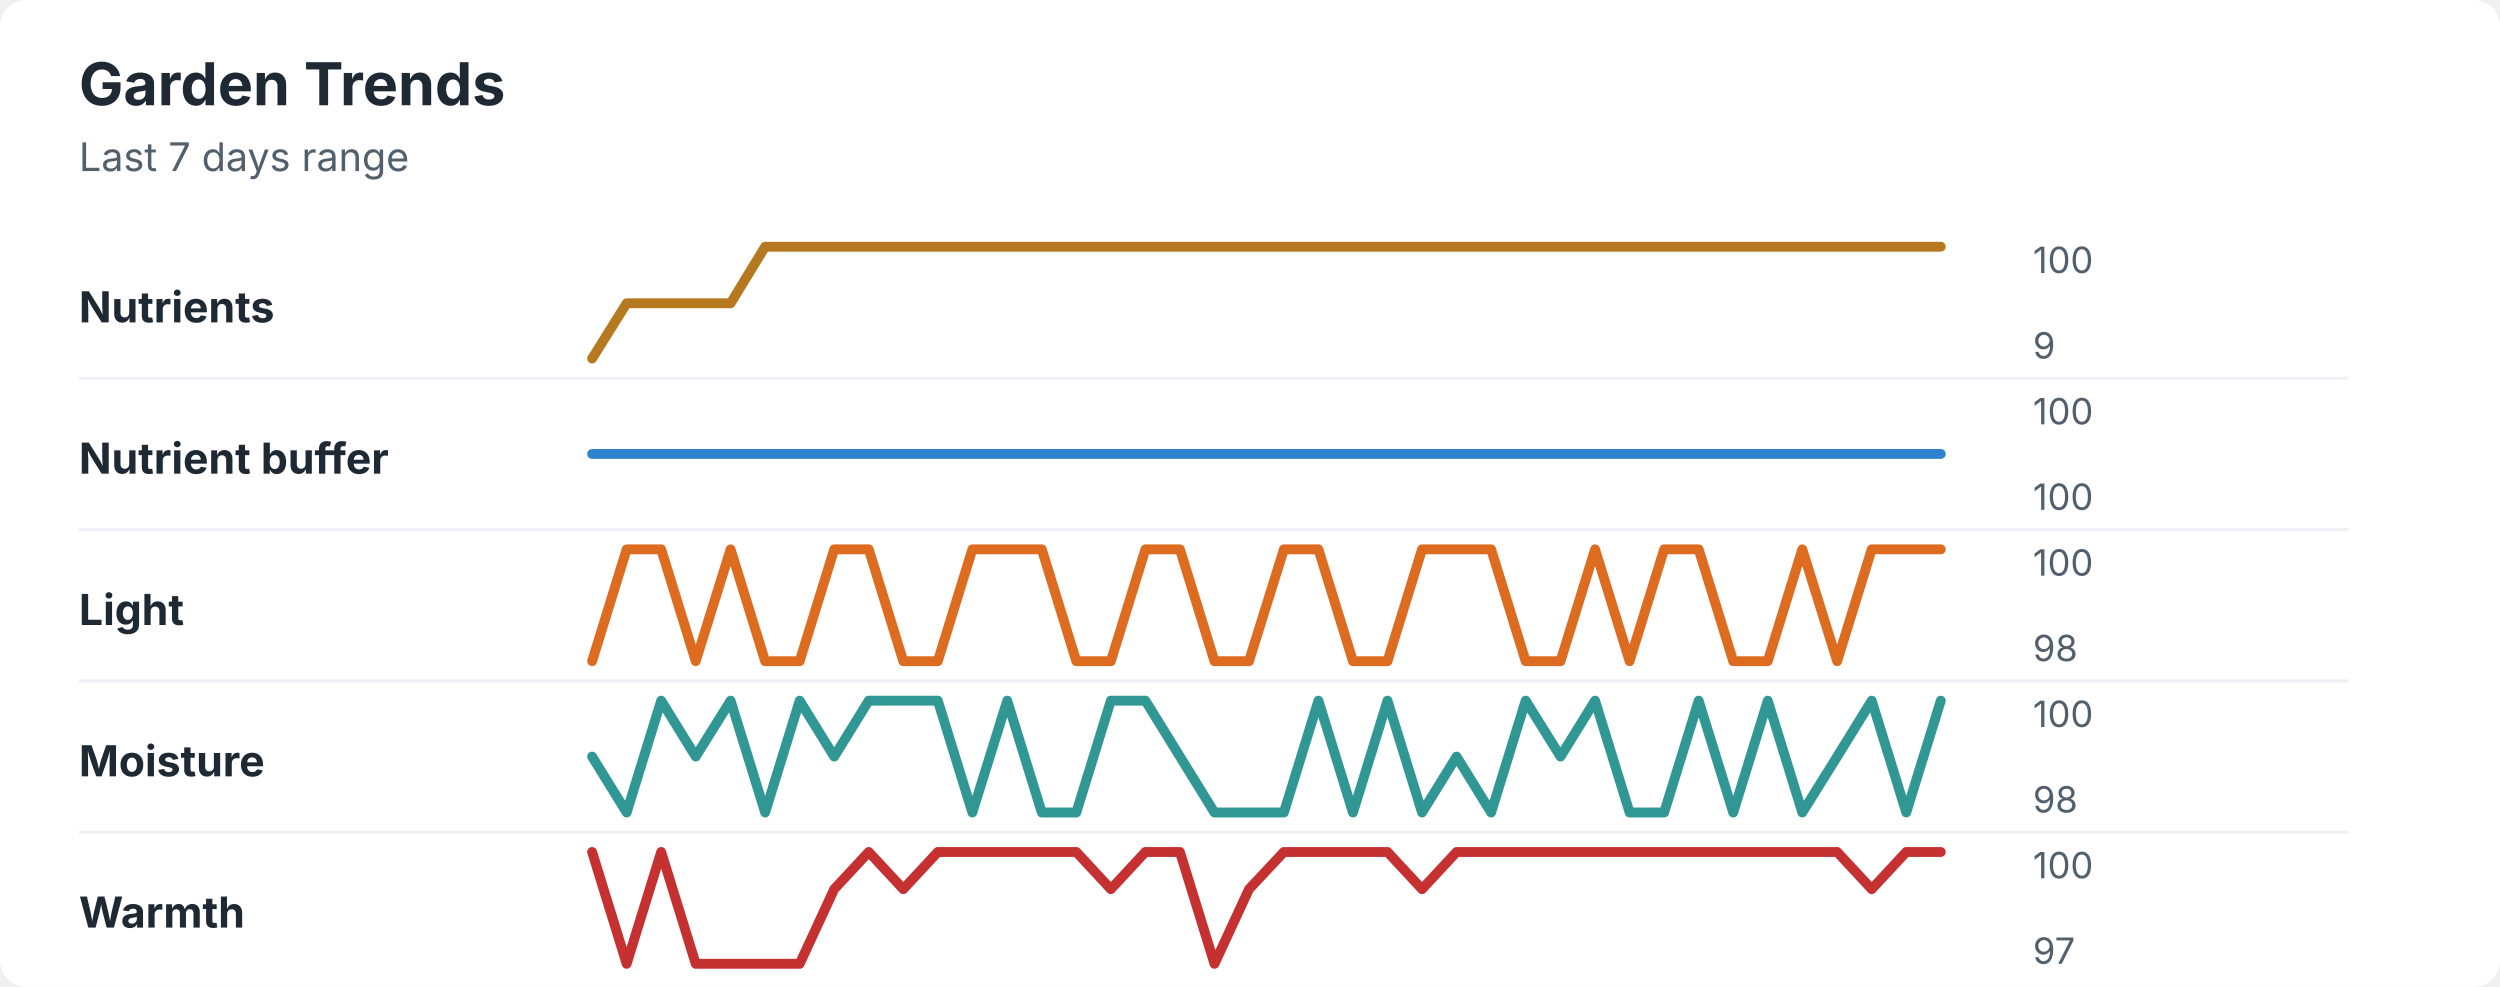
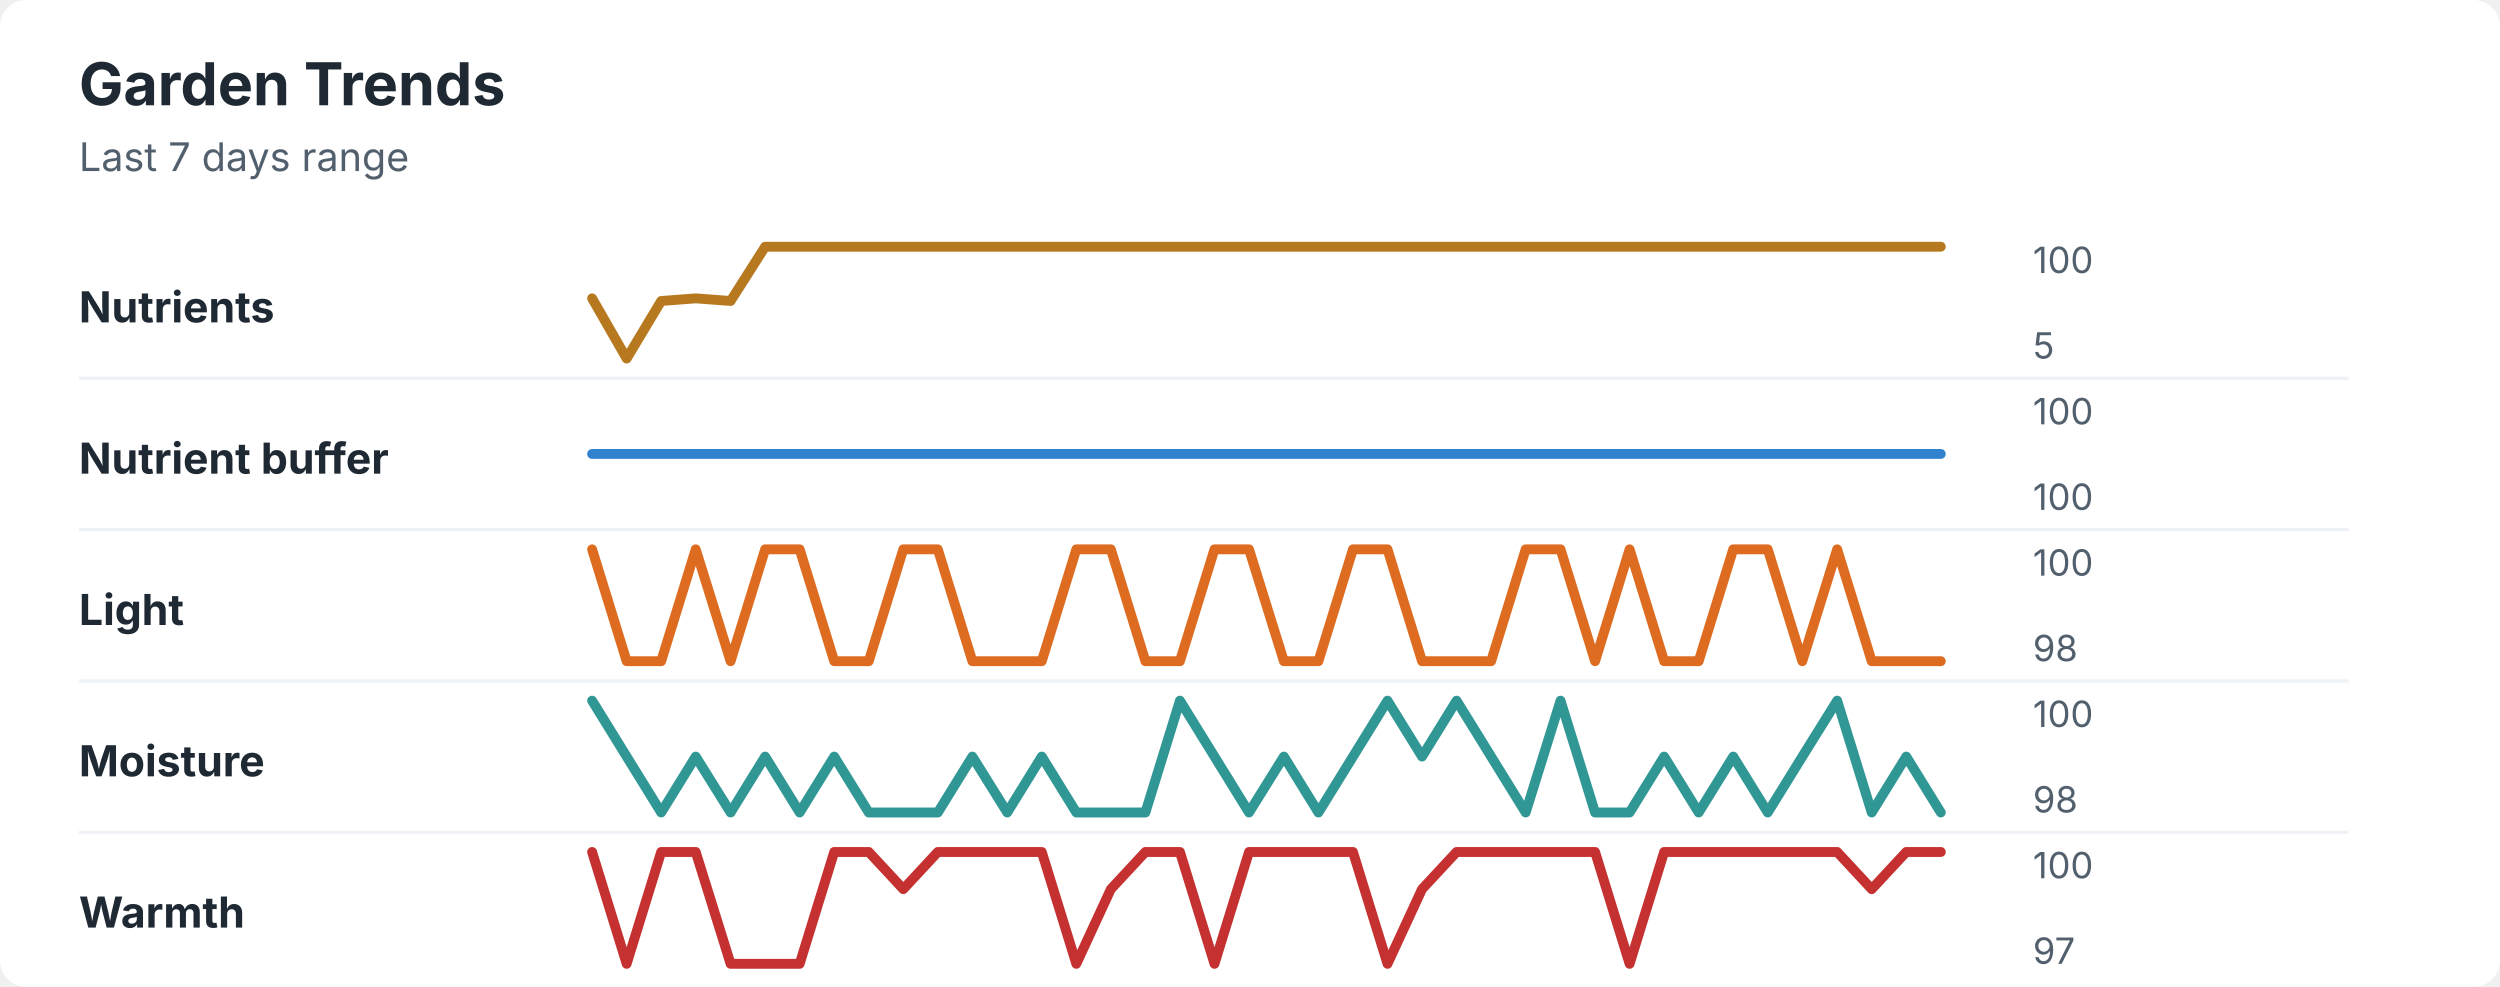
<svg xmlns="http://www.w3.org/2000/svg" width="760" height="300" viewBox="0 0 760 300" role="img" aria-labelledby="title desc">
  <rect width="760" height="300" rx="8" fill="#ffffff" />
  <style>
    text { font-family: -apple-system, BlinkMacSystemFont, "Segoe UI", sans-serif; }
    .title { font-size: 18px; font-weight: 700; fill: #1f2933; }
    .subtitle { font-size: 12px; fill: #52606d; }
    .label { font-size: 13px; font-weight: 650; fill: #1f2933; }
    .axis-value { font-size: 11px; fill: #52606d; }
    .separator { stroke: #eef2f7; stroke-width: 1; }
  </style>
  <text x="24" y="32" class="title">Garden Trends</text>
  <text x="24" y="52" class="subtitle">Last 7 days range</text>
  <text x="24" y="98" class="label">Nutrients</text>
-   <polyline points="180.0,109.0 190.5,92.2 201.0,92.2 211.5,92.2 222.1,92.2 232.6,75.0 243.1,75.0 253.6,75.0 264.1,75.0 274.6,75.0 285.1,75.0 295.6,75.0 306.2,75.0 316.7,75.0 327.2,75.0 337.7,75.0 348.2,75.0 358.7,75.0 369.2,75.0 379.7,75.0 390.3,75.0 400.8,75.0 411.3,75.0 421.8,75.0 432.3,75.0 442.8,75.0 453.3,75.0 463.8,75.0 474.4,75.0 484.9,75.0 495.4,75.0 505.9,75.0 516.4,75.0 526.9,75.0 537.4,75.0 547.9,75.0 558.5,75.0 569.0,75.0 579.5,75.0 590.0,75.0 " fill="none" stroke="#b7791f" stroke-width="3" stroke-linecap="round" stroke-linejoin="round" />
+   <polyline points="180.0,90.7 190.5,109.0 201.0,91.5 211.5,90.7 222.1,91.5 232.6,75.0 243.1,75.0 253.6,75.0 264.1,75.0 274.6,75.0 285.1,75.0 295.6,75.0 306.2,75.0 316.7,75.0 327.2,75.0 337.7,75.0 348.2,75.0 358.7,75.0 369.2,75.0 379.7,75.0 390.3,75.0 400.8,75.0 411.3,75.0 421.8,75.0 432.3,75.0 442.8,75.0 453.3,75.0 463.8,75.0 474.4,75.0 484.9,75.0 495.4,75.0 505.9,75.0 516.4,75.0 526.9,75.0 537.4,75.0 547.9,75.0 558.5,75.0 569.0,75.0 579.5,75.0 590.0,75.0 " fill="none" stroke="#b7791f" stroke-width="3" stroke-linecap="round" stroke-linejoin="round" />
  <text x="618" y="83" class="axis-value">100</text>
-   <text x="618" y="109" class="axis-value">9</text>
+   <text x="618" y="109" class="axis-value">5</text>
  <line x1="24" y1="115.0" x2="714" y2="115.0" class="separator" />
  <text x="24" y="144" class="label">Nutrient buffer</text>
  <polyline points="180.0,138.0 190.5,138.0 201.0,138.0 211.5,138.0 222.1,138.0 232.6,138.0 243.1,138.0 253.6,138.0 264.1,138.0 274.6,138.0 285.1,138.0 295.6,138.0 306.2,138.0 316.7,138.0 327.2,138.0 337.7,138.0 348.2,138.0 358.7,138.0 369.2,138.0 379.7,138.0 390.3,138.0 400.8,138.0 411.3,138.0 421.8,138.0 432.3,138.0 442.8,138.0 453.3,138.0 463.8,138.0 474.4,138.0 484.9,138.0 495.4,138.0 505.9,138.0 516.4,138.0 526.9,138.0 537.4,138.0 547.9,138.0 558.5,138.0 569.0,138.0 579.5,138.0 590.0,138.0 " fill="none" stroke="#3182ce" stroke-width="3" stroke-linecap="round" stroke-linejoin="round" />
  <text x="618" y="129" class="axis-value">100</text>
  <text x="618" y="155" class="axis-value">100</text>
  <line x1="24" y1="161.0" x2="714" y2="161.0" class="separator" />
  <text x="24" y="190" class="label">Light</text>
-   <polyline points="180.0,201.0 190.5,167.0 201.0,167.0 211.5,201.0 222.1,167.0 232.6,201.0 243.1,201.0 253.6,167.0 264.1,167.0 274.6,201.0 285.1,201.0 295.6,167.0 306.2,167.0 316.7,167.0 327.2,201.0 337.7,201.0 348.2,167.0 358.7,167.0 369.2,201.0 379.7,201.0 390.3,167.0 400.8,167.0 411.3,201.0 421.8,201.0 432.3,167.0 442.8,167.0 453.3,167.0 463.8,201.0 474.4,201.0 484.9,167.0 495.4,201.0 505.9,167.0 516.4,167.0 526.9,201.0 537.4,201.0 547.9,167.0 558.5,201.0 569.0,167.0 579.5,167.0 590.0,167.0 " fill="none" stroke="#dd6b20" stroke-width="3" stroke-linecap="round" stroke-linejoin="round" />
+   <polyline points="180.0,167.0 190.5,201.0 201.0,201.0 211.5,167.0 222.1,201.0 232.6,167.0 243.1,167.0 253.6,201.0 264.1,201.0 274.6,167.0 285.1,167.0 295.6,201.0 306.2,201.0 316.7,201.0 327.2,167.0 337.7,167.0 348.2,201.0 358.7,201.0 369.2,167.0 379.7,167.0 390.3,201.0 400.8,201.0 411.3,167.0 421.8,167.0 432.3,201.0 442.8,201.0 453.3,201.0 463.8,167.0 474.4,167.0 484.9,201.0 495.4,167.0 505.9,201.0 516.4,201.0 526.9,167.0 537.4,167.0 547.9,201.0 558.5,167.0 569.0,201.0 579.5,201.0 590.0,201.0 " fill="none" stroke="#dd6b20" stroke-width="3" stroke-linecap="round" stroke-linejoin="round" />
  <text x="618" y="175" class="axis-value">100</text>
  <text x="618" y="201" class="axis-value">98</text>
  <line x1="24" y1="207.0" x2="714" y2="207.0" class="separator" />
  <text x="24" y="236" class="label">Moisture</text>
-   <polyline points="180.0,230.0 190.5,247.0 201.0,213.0 211.5,230.0 222.1,213.0 232.6,247.0 243.1,213.0 253.6,230.0 264.1,213.0 274.6,213.0 285.1,213.0 295.6,247.0 306.2,213.0 316.7,247.0 327.2,247.0 337.7,213.0 348.2,213.0 358.7,230.0 369.2,247.0 379.7,247.0 390.3,247.0 400.8,213.0 411.3,247.0 421.8,213.0 432.3,247.0 442.8,230.0 453.3,247.0 463.8,213.0 474.4,230.0 484.9,213.0 495.4,247.0 505.9,247.0 516.4,213.0 526.9,247.0 537.4,213.0 547.9,247.0 558.5,230.0 569.0,213.0 579.5,247.0 590.0,213.0 " fill="none" stroke="#319795" stroke-width="3" stroke-linecap="round" stroke-linejoin="round" />
+   <polyline points="180.0,213.0 190.5,230.0 201.0,247.0 211.5,230.0 222.1,247.0 232.6,230.0 243.1,247.0 253.6,230.0 264.1,247.0 274.6,247.0 285.1,247.0 295.6,230.0 306.2,247.0 316.7,230.0 327.2,247.0 337.7,247.0 348.2,247.0 358.7,213.0 369.2,230.0 379.7,247.0 390.3,230.0 400.8,247.0 411.3,230.0 421.8,213.0 432.3,230.0 442.8,213.0 453.3,230.0 463.8,247.0 474.4,213.0 484.9,247.0 495.4,247.0 505.9,230.0 516.4,247.0 526.9,230.0 537.4,247.0 547.9,230.0 558.5,213.0 569.0,247.0 579.5,230.0 590.0,247.0 " fill="none" stroke="#319795" stroke-width="3" stroke-linecap="round" stroke-linejoin="round" />
  <text x="618" y="221" class="axis-value">100</text>
  <text x="618" y="247" class="axis-value">98</text>
  <line x1="24" y1="253.0" x2="714" y2="253.0" class="separator" />
  <text x="24" y="282" class="label">Warmth</text>
-   <polyline points="180.0,259.0 190.5,293.0 201.0,259.0 211.5,293.0 222.1,293.0 232.6,293.0 243.1,293.0 253.6,270.3 264.1,259.0 274.6,270.3 285.1,259.0 295.6,259.0 306.2,259.0 316.7,259.0 327.2,259.0 337.7,270.3 348.2,259.0 358.7,259.0 369.2,293.0 379.7,270.3 390.3,259.0 400.8,259.0 411.3,259.0 421.8,259.0 432.3,270.3 442.8,259.0 453.3,259.0 463.8,259.0 474.4,259.0 484.9,259.0 495.4,259.0 505.9,259.0 516.4,259.0 526.9,259.0 537.4,259.0 547.9,259.0 558.5,259.0 569.0,270.3 579.5,259.0 590.0,259.0 " fill="none" stroke="#c53030" stroke-width="3" stroke-linecap="round" stroke-linejoin="round" />
+   <polyline points="180.0,259.0 190.5,293.0 201.0,259.0 211.5,259.0 222.1,293.0 232.6,293.0 243.1,293.0 253.6,259.0 264.1,259.0 274.6,270.3 285.1,259.0 295.6,259.0 306.2,259.0 316.7,259.0 327.2,293.0 337.7,270.3 348.2,259.0 358.7,259.0 369.2,293.0 379.7,259.0 390.3,259.0 400.8,259.0 411.3,259.0 421.8,293.0 432.3,270.3 442.8,259.0 453.3,259.0 463.8,259.0 474.4,259.0 484.9,259.0 495.4,293.0 505.9,259.0 516.4,259.0 526.9,259.0 537.4,259.0 547.9,259.0 558.5,259.0 569.0,270.3 579.5,259.0 590.0,259.0 " fill="none" stroke="#c53030" stroke-width="3" stroke-linecap="round" stroke-linejoin="round" />
  <text x="618" y="267" class="axis-value">100</text>
  <text x="618" y="293" class="axis-value">97</text>
</svg>
